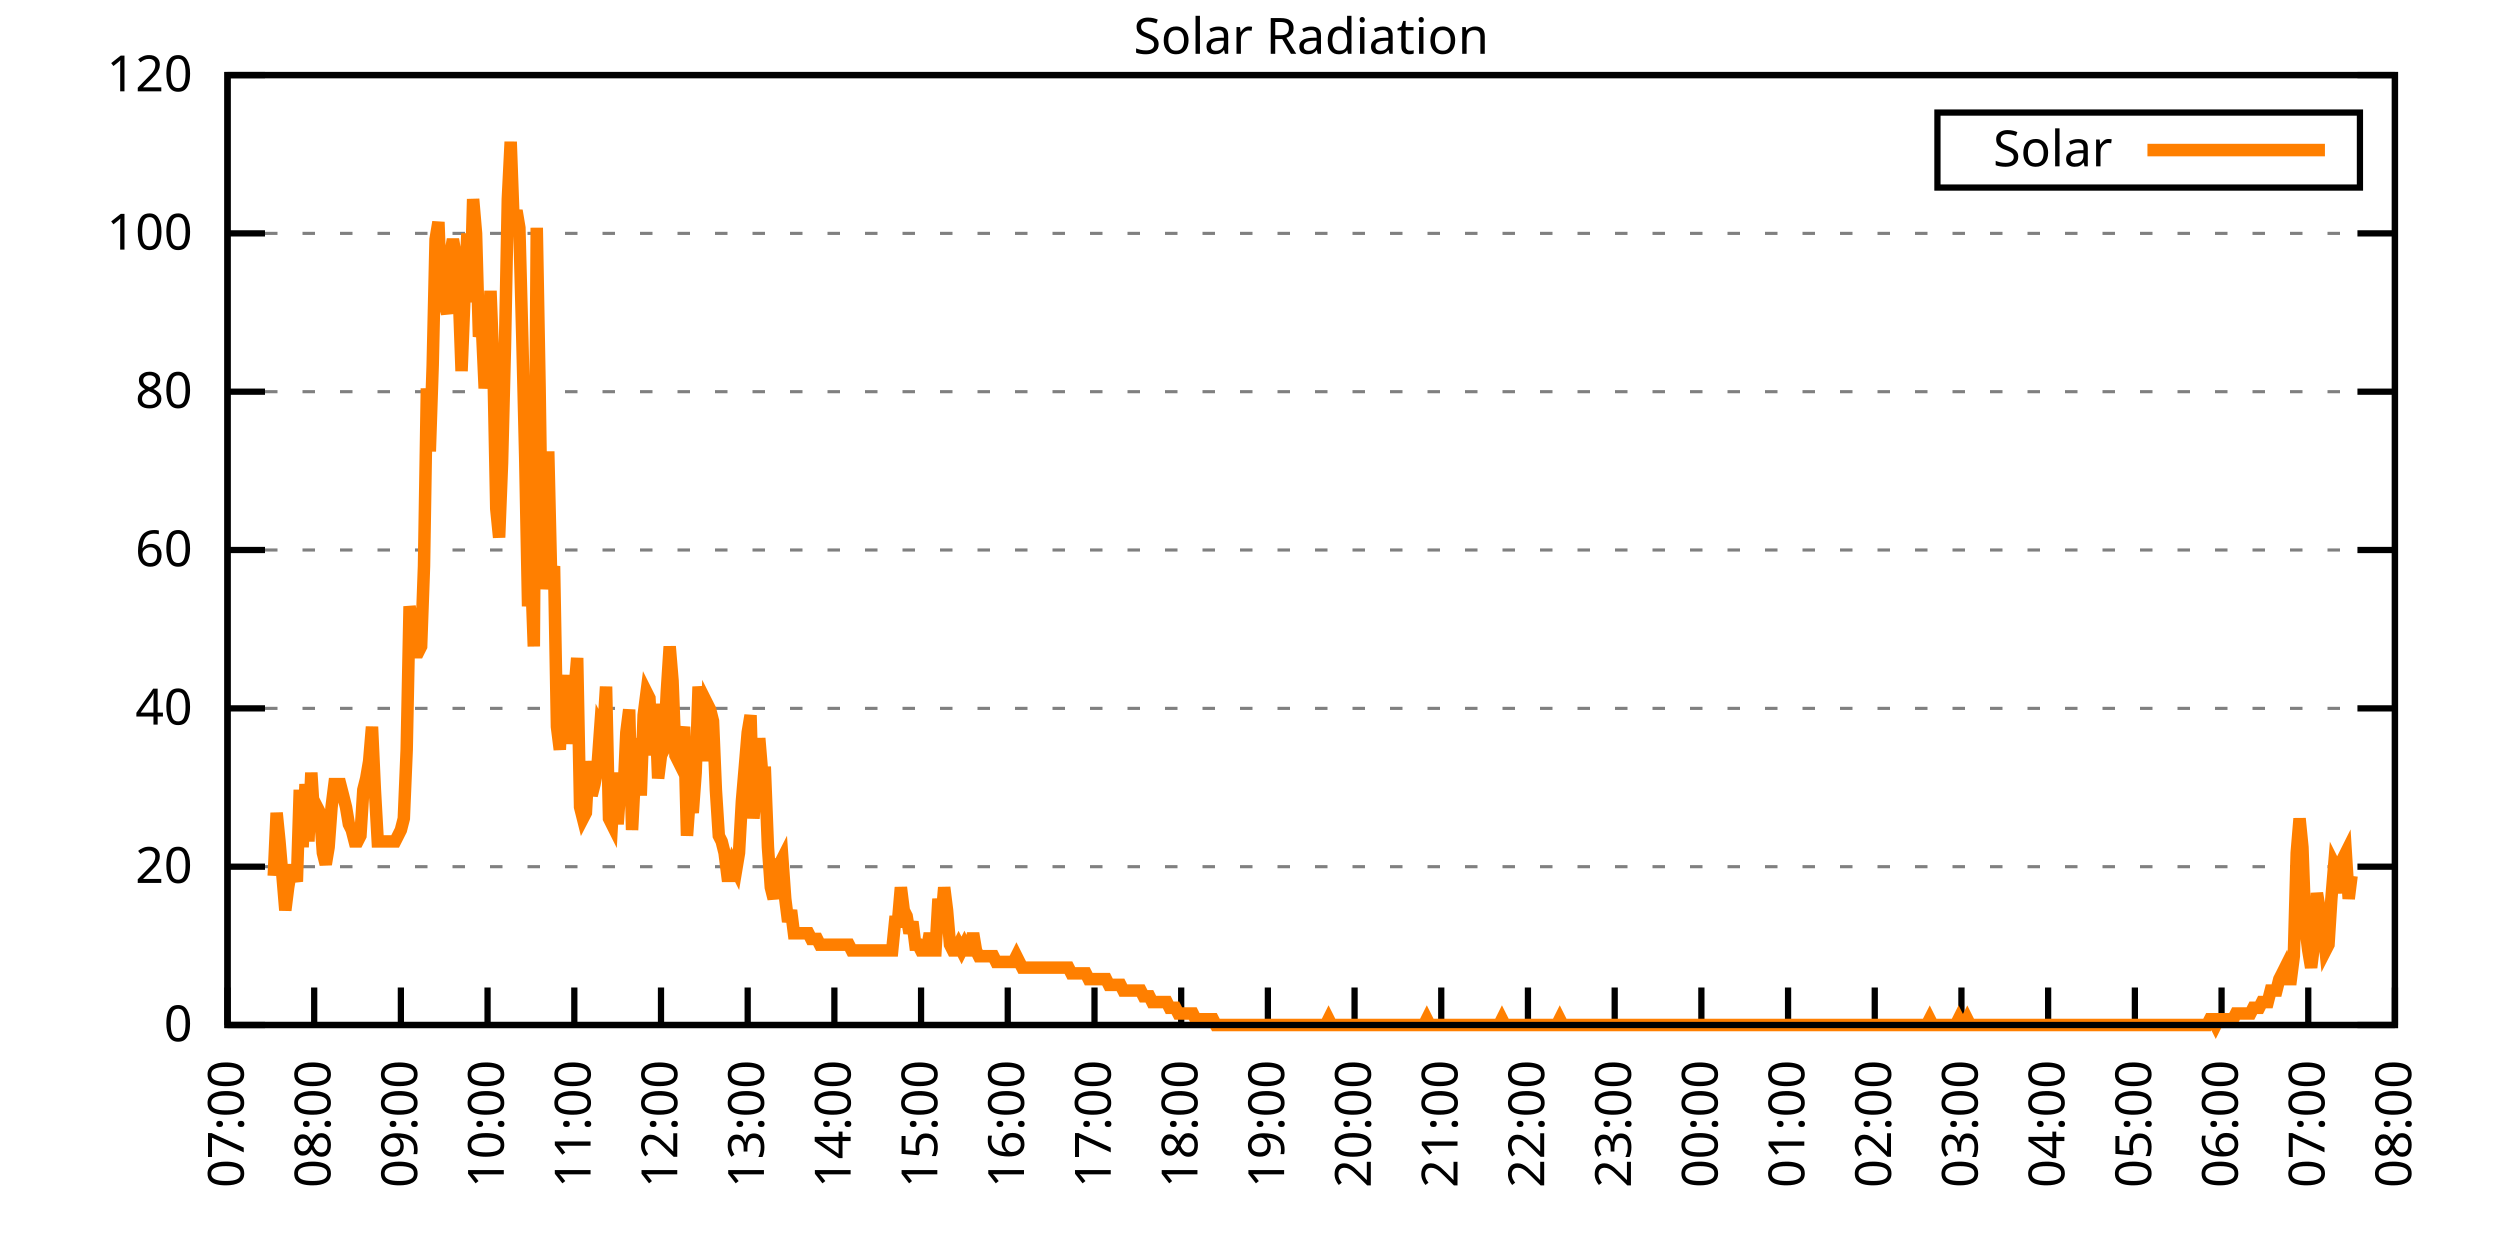
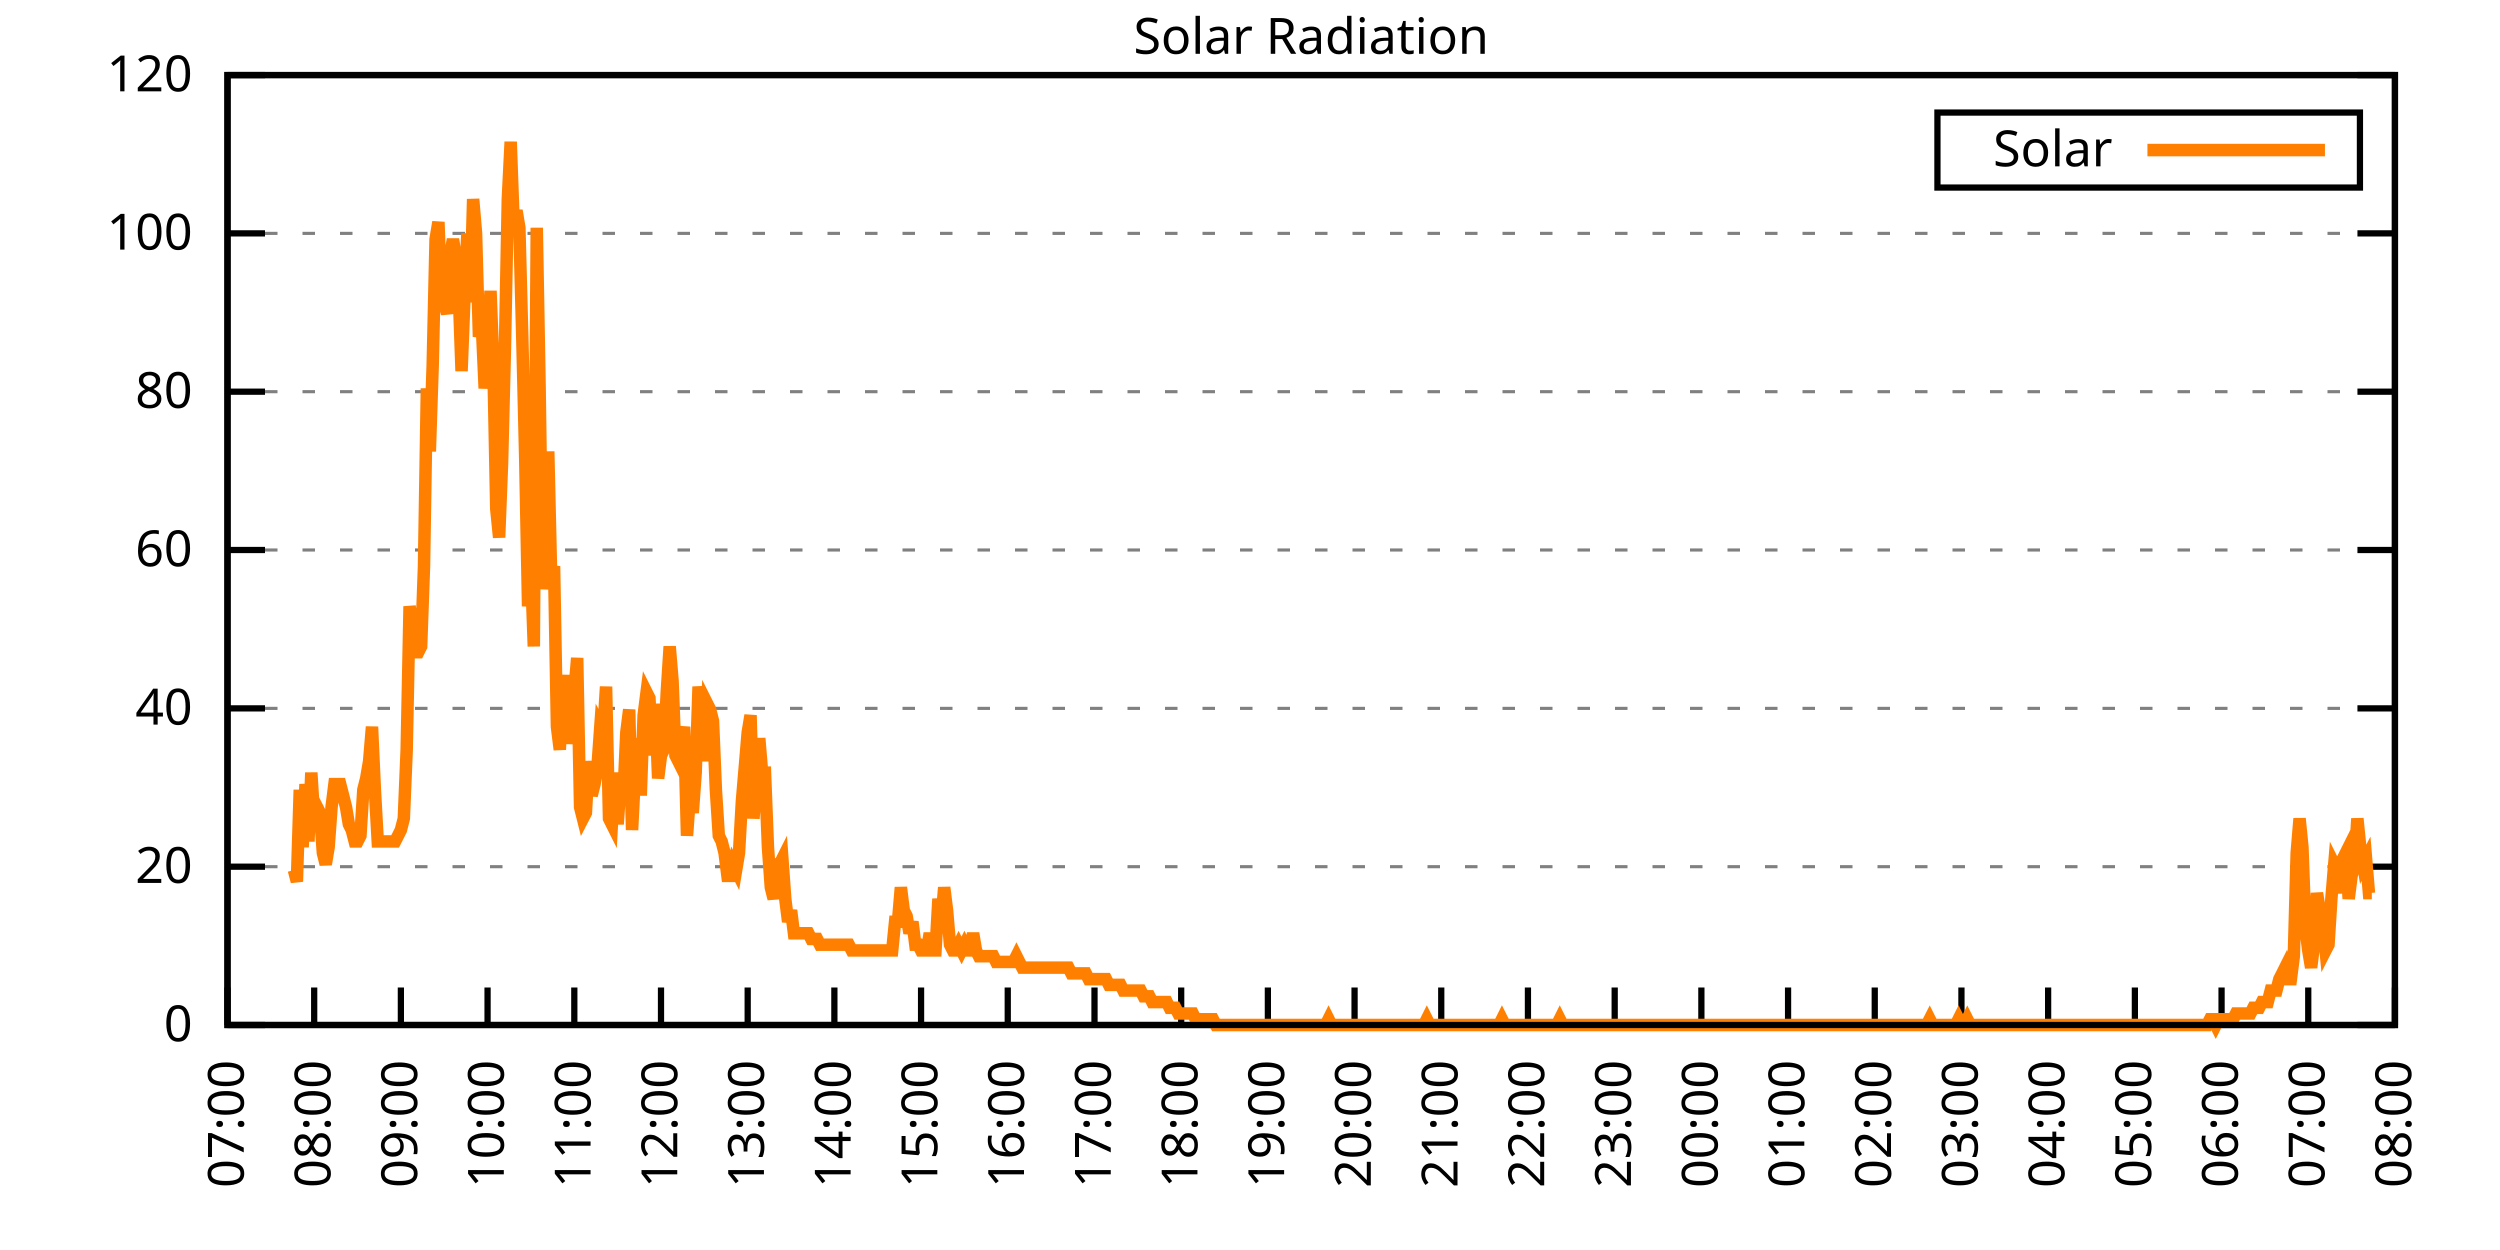
<svg xmlns="http://www.w3.org/2000/svg" xmlns:xlink="http://www.w3.org/1999/xlink" width="400" height="200" viewBox="0 0 400 200">
  <g id="gnuplot_canvas">
    <rect x="0" y="0" width="400" height="200" fill="none" />
    <defs>
      <circle id="gpDot" r="0.5" stroke-width="0.5" stroke="currentColor" />
      <path id="gpPt0" stroke-width="0.333" stroke="currentColor" d="M-1,0 h2 M0,-1 v2" />
      <path id="gpPt1" stroke-width="0.333" stroke="currentColor" d="M-1,-1 L1,1 M1,-1 L-1,1" />
      <path id="gpPt2" stroke-width="0.333" stroke="currentColor" d="M-1,0 L1,0 M0,-1 L0,1 M-1,-1 L1,1 M-1,1 L1,-1" />
      <rect id="gpPt3" stroke-width="0.333" stroke="currentColor" x="-1" y="-1" width="2" height="2" />
      <rect id="gpPt4" stroke-width="0.333" stroke="currentColor" fill="currentColor" x="-1" y="-1" width="2" height="2" />
      <circle id="gpPt5" stroke-width="0.333" stroke="currentColor" cx="0" cy="0" r="1" />
      <use xlink:href="#gpPt5" id="gpPt6" fill="currentColor" stroke="none" />
      <path id="gpPt7" stroke-width="0.333" stroke="currentColor" d="M0,-1.33 L-1.33,0.67 L1.33,0.67 z" />
      <use xlink:href="#gpPt7" id="gpPt8" fill="currentColor" stroke="none" />
      <use xlink:href="#gpPt7" id="gpPt9" stroke="currentColor" transform="rotate(180)" />
      <use xlink:href="#gpPt9" id="gpPt10" fill="currentColor" stroke="none" />
      <use xlink:href="#gpPt3" id="gpPt11" stroke="currentColor" transform="rotate(45)" />
      <use xlink:href="#gpPt11" id="gpPt12" fill="currentColor" stroke="none" />
      <path id="gpPt13" stroke-width="0.333" stroke="currentColor" d="M0,1.330 L1.265,0.411 L0.782,-1.067 L-0.782,-1.076 L-1.265,0.411 z" />
      <use xlink:href="#gpPt13" id="gpPt14" fill="currentColor" stroke="none" />
      <filter id="textbox" filterUnits="objectBoundingBox" x="0" y="0" height="1" width="1">
        <feFlood flood-color="white" flood-opacity="1" result="bgnd" />
        <feComposite in="SourceGraphic" in2="bgnd" operator="atop" />
      </filter>
      <filter id="greybox" filterUnits="objectBoundingBox" x="0" y="0" height="1" width="1">
        <feFlood flood-color="lightgrey" flood-opacity="1" result="grey" />
        <feComposite in="SourceGraphic" in2="grey" operator="atop" />
      </filter>
    </defs>
    <g fill="none" color="white" stroke="currentColor" stroke-width="1.00" stroke-linecap="butt" stroke-linejoin="miter">
</g>
    <g fill="none" color="black" stroke="currentColor" stroke-width="1.00" stroke-linecap="butt" stroke-linejoin="miter">
      <g stroke="none" shape-rendering="crispEdges">
        <polygon fill="rgb(255, 255, 255)" points="36.40,164.00 383.18,164.00 383.18,12.02 36.40,12.02 " />
      </g>
    </g>
    <g fill="none" color="black" stroke="currentColor" stroke-width="1.00" stroke-linecap="butt" stroke-linejoin="miter">
</g>
    <g fill="none" color="black" stroke="black" stroke-width="0.50" stroke-linecap="butt" stroke-linejoin="miter">
</g>
    <g fill="none" color="gray" stroke="currentColor" stroke-width="0.50" stroke-linecap="butt" stroke-linejoin="miter">
      <path stroke="gray" stroke-dasharray="2,4" class="gridline" d="M36.40,164.00 L383.19,164.00  " />
    </g>
    <g fill="none" color="gray" stroke="gray" stroke-width="1.00" stroke-linecap="butt" stroke-linejoin="miter">
</g>
    <g fill="none" color="black" stroke="currentColor" stroke-width="1.00" stroke-linecap="butt" stroke-linejoin="miter">
      <path stroke="black" d="M36.40,164.00 L42.40,164.00 M383.19,164.00 L377.19,164.00  " />
      <g transform="translate(30.80,166.60)" stroke="none" fill="black" font-family="Sans" font-size="8.00" text-anchor="end">
        <text>
          <tspan font-family="Sans"> 0</tspan>
        </text>
      </g>
    </g>
    <g fill="none" color="black" stroke="currentColor" stroke-width="1.00" stroke-linecap="butt" stroke-linejoin="miter">
</g>
    <g fill="none" color="black" stroke="black" stroke-width="0.50" stroke-linecap="butt" stroke-linejoin="miter">
</g>
    <g fill="none" color="gray" stroke="currentColor" stroke-width="0.50" stroke-linecap="butt" stroke-linejoin="miter">
      <path stroke="gray" stroke-dasharray="2,4" class="gridline" d="M36.40,138.67 L383.19,138.67  " />
    </g>
    <g fill="none" color="gray" stroke="gray" stroke-width="1.00" stroke-linecap="butt" stroke-linejoin="miter">
</g>
    <g fill="none" color="black" stroke="currentColor" stroke-width="1.00" stroke-linecap="butt" stroke-linejoin="miter">
      <path stroke="black" d="M36.40,138.67 L42.40,138.67 M383.19,138.67 L377.19,138.67  " />
      <g transform="translate(30.80,141.27)" stroke="none" fill="black" font-family="Sans" font-size="8.00" text-anchor="end">
        <text>
          <tspan font-family="Sans"> 20</tspan>
        </text>
      </g>
    </g>
    <g fill="none" color="black" stroke="currentColor" stroke-width="1.00" stroke-linecap="butt" stroke-linejoin="miter">
</g>
    <g fill="none" color="black" stroke="black" stroke-width="0.50" stroke-linecap="butt" stroke-linejoin="miter">
</g>
    <g fill="none" color="gray" stroke="currentColor" stroke-width="0.50" stroke-linecap="butt" stroke-linejoin="miter">
      <path stroke="gray" stroke-dasharray="2,4" class="gridline" d="M36.40,113.34 L383.19,113.34  " />
    </g>
    <g fill="none" color="gray" stroke="gray" stroke-width="1.00" stroke-linecap="butt" stroke-linejoin="miter">
</g>
    <g fill="none" color="black" stroke="currentColor" stroke-width="1.00" stroke-linecap="butt" stroke-linejoin="miter">
      <path stroke="black" d="M36.40,113.34 L42.40,113.34 M383.19,113.34 L377.19,113.34  " />
      <g transform="translate(30.80,115.94)" stroke="none" fill="black" font-family="Sans" font-size="8.00" text-anchor="end">
        <text>
          <tspan font-family="Sans"> 40</tspan>
        </text>
      </g>
    </g>
    <g fill="none" color="black" stroke="currentColor" stroke-width="1.00" stroke-linecap="butt" stroke-linejoin="miter">
</g>
    <g fill="none" color="black" stroke="black" stroke-width="0.50" stroke-linecap="butt" stroke-linejoin="miter">
</g>
    <g fill="none" color="gray" stroke="currentColor" stroke-width="0.50" stroke-linecap="butt" stroke-linejoin="miter">
      <path stroke="gray" stroke-dasharray="2,4" class="gridline" d="M36.40,88.00 L383.19,88.00  " />
    </g>
    <g fill="none" color="gray" stroke="gray" stroke-width="1.00" stroke-linecap="butt" stroke-linejoin="miter">
</g>
    <g fill="none" color="black" stroke="currentColor" stroke-width="1.00" stroke-linecap="butt" stroke-linejoin="miter">
      <path stroke="black" d="M36.40,88.00 L42.40,88.00 M383.19,88.00 L377.19,88.00  " />
      <g transform="translate(30.80,90.60)" stroke="none" fill="black" font-family="Sans" font-size="8.00" text-anchor="end">
        <text>
          <tspan font-family="Sans"> 60</tspan>
        </text>
      </g>
    </g>
    <g fill="none" color="black" stroke="currentColor" stroke-width="1.00" stroke-linecap="butt" stroke-linejoin="miter">
</g>
    <g fill="none" color="black" stroke="black" stroke-width="0.50" stroke-linecap="butt" stroke-linejoin="miter">
</g>
    <g fill="none" color="gray" stroke="currentColor" stroke-width="0.50" stroke-linecap="butt" stroke-linejoin="miter">
      <path stroke="gray" stroke-dasharray="2,4" class="gridline" d="M36.40,62.67 L383.19,62.67  " />
    </g>
    <g fill="none" color="gray" stroke="gray" stroke-width="1.00" stroke-linecap="butt" stroke-linejoin="miter">
</g>
    <g fill="none" color="black" stroke="currentColor" stroke-width="1.00" stroke-linecap="butt" stroke-linejoin="miter">
      <path stroke="black" d="M36.40,62.67 L42.40,62.67 M383.19,62.67 L377.19,62.67  " />
      <g transform="translate(30.80,65.27)" stroke="none" fill="black" font-family="Sans" font-size="8.00" text-anchor="end">
        <text>
          <tspan font-family="Sans"> 80</tspan>
        </text>
      </g>
    </g>
    <g fill="none" color="black" stroke="currentColor" stroke-width="1.00" stroke-linecap="butt" stroke-linejoin="miter">
</g>
    <g fill="none" color="black" stroke="black" stroke-width="0.50" stroke-linecap="butt" stroke-linejoin="miter">
</g>
    <g fill="none" color="gray" stroke="currentColor" stroke-width="0.50" stroke-linecap="butt" stroke-linejoin="miter">
      <path stroke="gray" stroke-dasharray="2,4" class="gridline" d="M36.40,37.34 L383.19,37.34  " />
    </g>
    <g fill="none" color="gray" stroke="gray" stroke-width="1.00" stroke-linecap="butt" stroke-linejoin="miter">
</g>
    <g fill="none" color="black" stroke="currentColor" stroke-width="1.00" stroke-linecap="butt" stroke-linejoin="miter">
      <path stroke="black" d="M36.40,37.34 L42.40,37.34 M383.19,37.34 L377.19,37.34  " />
      <g transform="translate(30.80,39.94)" stroke="none" fill="black" font-family="Sans" font-size="8.00" text-anchor="end">
        <text>
          <tspan font-family="Sans"> 100</tspan>
        </text>
      </g>
    </g>
    <g fill="none" color="black" stroke="currentColor" stroke-width="1.00" stroke-linecap="butt" stroke-linejoin="miter">
</g>
    <g fill="none" color="black" stroke="black" stroke-width="0.50" stroke-linecap="butt" stroke-linejoin="miter">
</g>
    <g fill="none" color="gray" stroke="currentColor" stroke-width="0.50" stroke-linecap="butt" stroke-linejoin="miter">
      <path stroke="gray" stroke-dasharray="2,4" class="gridline" d="M36.40,12.01 L383.19,12.01  " />
    </g>
    <g fill="none" color="gray" stroke="gray" stroke-width="1.00" stroke-linecap="butt" stroke-linejoin="miter">
</g>
    <g fill="none" color="black" stroke="currentColor" stroke-width="1.00" stroke-linecap="butt" stroke-linejoin="miter">
      <path stroke="black" d="M36.40,12.01 L42.40,12.01 M383.19,12.01 L377.19,12.01  " />
      <g transform="translate(30.80,14.61)" stroke="none" fill="black" font-family="Sans" font-size="8.00" text-anchor="end">
        <text>
          <tspan font-family="Sans"> 120</tspan>
        </text>
      </g>
    </g>
    <g fill="none" color="black" stroke="currentColor" stroke-width="1.00" stroke-linecap="butt" stroke-linejoin="miter">
      <path stroke="black" d="M36.40,164.00 L36.40,158.00  " />
      <g transform="translate(39.00,169.60) rotate(270.00)" stroke="none" fill="black" font-family="Sans" font-size="8.00" text-anchor="end">
        <text>
          <tspan font-family="Sans">07:00</tspan>
        </text>
      </g>
    </g>
    <g fill="none" color="black" stroke="currentColor" stroke-width="1.00" stroke-linecap="butt" stroke-linejoin="miter">
      <path stroke="black" d="M50.27,164.00 L50.27,158.00  " />
      <g transform="translate(52.87,169.60) rotate(270.00)" stroke="none" fill="black" font-family="Sans" font-size="8.00" text-anchor="end">
        <text>
          <tspan font-family="Sans">08:00</tspan>
        </text>
      </g>
    </g>
    <g fill="none" color="black" stroke="currentColor" stroke-width="1.00" stroke-linecap="butt" stroke-linejoin="miter">
      <path stroke="black" d="M64.14,164.00 L64.14,158.00  " />
      <g transform="translate(66.74,169.60) rotate(270.00)" stroke="none" fill="black" font-family="Sans" font-size="8.00" text-anchor="end">
        <text>
          <tspan font-family="Sans">09:00</tspan>
        </text>
      </g>
    </g>
    <g fill="none" color="black" stroke="currentColor" stroke-width="1.00" stroke-linecap="butt" stroke-linejoin="miter">
      <path stroke="black" d="M78.01,164.00 L78.01,158.00  " />
      <g transform="translate(80.61,169.60) rotate(270.00)" stroke="none" fill="black" font-family="Sans" font-size="8.00" text-anchor="end">
        <text>
          <tspan font-family="Sans">10:00</tspan>
        </text>
      </g>
    </g>
    <g fill="none" color="black" stroke="currentColor" stroke-width="1.00" stroke-linecap="butt" stroke-linejoin="miter">
      <path stroke="black" d="M91.89,164.00 L91.89,158.00  " />
      <g transform="translate(94.49,169.60) rotate(270.00)" stroke="none" fill="black" font-family="Sans" font-size="8.00" text-anchor="end">
        <text>
          <tspan font-family="Sans">11:00</tspan>
        </text>
      </g>
    </g>
    <g fill="none" color="black" stroke="currentColor" stroke-width="1.00" stroke-linecap="butt" stroke-linejoin="miter">
      <path stroke="black" d="M105.76,164.00 L105.76,158.00  " />
      <g transform="translate(108.36,169.60) rotate(270.00)" stroke="none" fill="black" font-family="Sans" font-size="8.00" text-anchor="end">
        <text>
          <tspan font-family="Sans">12:00</tspan>
        </text>
      </g>
    </g>
    <g fill="none" color="black" stroke="currentColor" stroke-width="1.00" stroke-linecap="butt" stroke-linejoin="miter">
      <path stroke="black" d="M119.63,164.00 L119.63,158.00  " />
      <g transform="translate(122.23,169.60) rotate(270.00)" stroke="none" fill="black" font-family="Sans" font-size="8.00" text-anchor="end">
        <text>
          <tspan font-family="Sans">13:00</tspan>
        </text>
      </g>
    </g>
    <g fill="none" color="black" stroke="currentColor" stroke-width="1.00" stroke-linecap="butt" stroke-linejoin="miter">
      <path stroke="black" d="M133.50,164.00 L133.50,158.00  " />
      <g transform="translate(136.10,169.60) rotate(270.00)" stroke="none" fill="black" font-family="Sans" font-size="8.00" text-anchor="end">
        <text>
          <tspan font-family="Sans">14:00</tspan>
        </text>
      </g>
    </g>
    <g fill="none" color="black" stroke="currentColor" stroke-width="1.00" stroke-linecap="butt" stroke-linejoin="miter">
      <path stroke="black" d="M147.37,164.00 L147.37,158.00  " />
      <g transform="translate(149.97,169.60) rotate(270.00)" stroke="none" fill="black" font-family="Sans" font-size="8.00" text-anchor="end">
        <text>
          <tspan font-family="Sans">15:00</tspan>
        </text>
      </g>
    </g>
    <g fill="none" color="black" stroke="currentColor" stroke-width="1.00" stroke-linecap="butt" stroke-linejoin="miter">
      <path stroke="black" d="M161.24,164.00 L161.24,158.00  " />
      <g transform="translate(163.84,169.60) rotate(270.00)" stroke="none" fill="black" font-family="Sans" font-size="8.00" text-anchor="end">
        <text>
          <tspan font-family="Sans">16:00</tspan>
        </text>
      </g>
    </g>
    <g fill="none" color="black" stroke="currentColor" stroke-width="1.00" stroke-linecap="butt" stroke-linejoin="miter">
      <path stroke="black" d="M175.12,164.00 L175.12,158.00  " />
      <g transform="translate(177.72,169.60) rotate(270.00)" stroke="none" fill="black" font-family="Sans" font-size="8.00" text-anchor="end">
        <text>
          <tspan font-family="Sans">17:00</tspan>
        </text>
      </g>
    </g>
    <g fill="none" color="black" stroke="currentColor" stroke-width="1.00" stroke-linecap="butt" stroke-linejoin="miter">
      <path stroke="black" d="M188.99,164.00 L188.99,158.00  " />
      <g transform="translate(191.59,169.60) rotate(270.00)" stroke="none" fill="black" font-family="Sans" font-size="8.00" text-anchor="end">
        <text>
          <tspan font-family="Sans">18:00</tspan>
        </text>
      </g>
    </g>
    <g fill="none" color="black" stroke="currentColor" stroke-width="1.00" stroke-linecap="butt" stroke-linejoin="miter">
      <path stroke="black" d="M202.86,164.00 L202.86,158.00  " />
      <g transform="translate(205.46,169.60) rotate(270.00)" stroke="none" fill="black" font-family="Sans" font-size="8.00" text-anchor="end">
        <text>
          <tspan font-family="Sans">19:00</tspan>
        </text>
      </g>
    </g>
    <g fill="none" color="black" stroke="currentColor" stroke-width="1.00" stroke-linecap="butt" stroke-linejoin="miter">
      <path stroke="black" d="M216.73,164.00 L216.73,158.00  " />
      <g transform="translate(219.33,169.60) rotate(270.00)" stroke="none" fill="black" font-family="Sans" font-size="8.00" text-anchor="end">
        <text>
          <tspan font-family="Sans">20:00</tspan>
        </text>
      </g>
    </g>
    <g fill="none" color="black" stroke="currentColor" stroke-width="1.00" stroke-linecap="butt" stroke-linejoin="miter">
      <path stroke="black" d="M230.60,164.00 L230.60,158.00  " />
      <g transform="translate(233.20,169.60) rotate(270.00)" stroke="none" fill="black" font-family="Sans" font-size="8.00" text-anchor="end">
        <text>
          <tspan font-family="Sans">21:00</tspan>
        </text>
      </g>
    </g>
    <g fill="none" color="black" stroke="currentColor" stroke-width="1.00" stroke-linecap="butt" stroke-linejoin="miter">
      <path stroke="black" d="M244.47,164.00 L244.47,158.00  " />
      <g transform="translate(247.07,169.60) rotate(270.00)" stroke="none" fill="black" font-family="Sans" font-size="8.00" text-anchor="end">
        <text>
          <tspan font-family="Sans">22:00</tspan>
        </text>
      </g>
    </g>
    <g fill="none" color="black" stroke="currentColor" stroke-width="1.00" stroke-linecap="butt" stroke-linejoin="miter">
      <path stroke="black" d="M258.35,164.00 L258.35,158.00  " />
      <g transform="translate(260.95,169.60) rotate(270.00)" stroke="none" fill="black" font-family="Sans" font-size="8.00" text-anchor="end">
        <text>
          <tspan font-family="Sans">23:00</tspan>
        </text>
      </g>
    </g>
    <g fill="none" color="black" stroke="currentColor" stroke-width="1.00" stroke-linecap="butt" stroke-linejoin="miter">
      <path stroke="black" d="M272.22,164.00 L272.22,158.00  " />
      <g transform="translate(274.82,169.60) rotate(270.00)" stroke="none" fill="black" font-family="Sans" font-size="8.00" text-anchor="end">
        <text>
          <tspan font-family="Sans">00:00</tspan>
        </text>
      </g>
    </g>
    <g fill="none" color="black" stroke="currentColor" stroke-width="1.00" stroke-linecap="butt" stroke-linejoin="miter">
      <path stroke="black" d="M286.09,164.00 L286.09,158.00  " />
      <g transform="translate(288.69,169.60) rotate(270.00)" stroke="none" fill="black" font-family="Sans" font-size="8.00" text-anchor="end">
        <text>
          <tspan font-family="Sans">01:00</tspan>
        </text>
      </g>
    </g>
    <g fill="none" color="black" stroke="currentColor" stroke-width="1.00" stroke-linecap="butt" stroke-linejoin="miter">
      <path stroke="black" d="M299.96,164.00 L299.96,158.00  " />
      <g transform="translate(302.56,169.60) rotate(270.00)" stroke="none" fill="black" font-family="Sans" font-size="8.00" text-anchor="end">
        <text>
          <tspan font-family="Sans">02:00</tspan>
        </text>
      </g>
    </g>
    <g fill="none" color="black" stroke="currentColor" stroke-width="1.00" stroke-linecap="butt" stroke-linejoin="miter">
      <path stroke="black" d="M313.83,164.00 L313.83,158.00  " />
      <g transform="translate(316.43,169.60) rotate(270.00)" stroke="none" fill="black" font-family="Sans" font-size="8.00" text-anchor="end">
        <text>
          <tspan font-family="Sans">03:00</tspan>
        </text>
      </g>
    </g>
    <g fill="none" color="black" stroke="currentColor" stroke-width="1.00" stroke-linecap="butt" stroke-linejoin="miter">
      <path stroke="black" d="M327.70,164.00 L327.70,158.00  " />
      <g transform="translate(330.30,169.60) rotate(270.00)" stroke="none" fill="black" font-family="Sans" font-size="8.00" text-anchor="end">
        <text>
          <tspan font-family="Sans">04:00</tspan>
        </text>
      </g>
    </g>
    <g fill="none" color="black" stroke="currentColor" stroke-width="1.00" stroke-linecap="butt" stroke-linejoin="miter">
      <path stroke="black" d="M341.58,164.00 L341.58,158.00  " />
      <g transform="translate(344.18,169.60) rotate(270.00)" stroke="none" fill="black" font-family="Sans" font-size="8.00" text-anchor="end">
        <text>
          <tspan font-family="Sans">05:00</tspan>
        </text>
      </g>
    </g>
    <g fill="none" color="black" stroke="currentColor" stroke-width="1.00" stroke-linecap="butt" stroke-linejoin="miter">
      <path stroke="black" d="M355.45,164.00 L355.45,158.00  " />
      <g transform="translate(358.05,169.60) rotate(270.00)" stroke="none" fill="black" font-family="Sans" font-size="8.00" text-anchor="end">
        <text>
          <tspan font-family="Sans">06:00</tspan>
        </text>
      </g>
    </g>
    <g fill="none" color="black" stroke="currentColor" stroke-width="1.00" stroke-linecap="butt" stroke-linejoin="miter">
      <path stroke="black" d="M369.32,164.00 L369.32,158.00  " />
      <g transform="translate(371.92,169.60) rotate(270.00)" stroke="none" fill="black" font-family="Sans" font-size="8.00" text-anchor="end">
        <text>
          <tspan font-family="Sans">07:00</tspan>
        </text>
      </g>
    </g>
    <g fill="none" color="black" stroke="currentColor" stroke-width="1.00" stroke-linecap="butt" stroke-linejoin="miter">
      <path stroke="black" d="M383.19,164.00 L383.19,158.00  " />
      <g transform="translate(385.79,169.60) rotate(270.00)" stroke="none" fill="black" font-family="Sans" font-size="8.00" text-anchor="end">
        <text>
          <tspan font-family="Sans">08:00</tspan>
        </text>
      </g>
    </g>
    <g fill="none" color="black" stroke="currentColor" stroke-width="1.00" stroke-linecap="butt" stroke-linejoin="miter">
</g>
    <g fill="none" color="black" stroke="currentColor" stroke-width="1.00" stroke-linecap="butt" stroke-linejoin="miter">
      <path stroke="black" d="M36.40,12.01 L36.40,164.00 L383.19,164.00 L383.19,12.01 L36.40,12.01 Z  " />
    </g>
    <g fill="none" color="black" stroke="currentColor" stroke-width="1.00" stroke-linecap="butt" stroke-linejoin="miter">
</g>
    <g fill="none" color="black" stroke="currentColor" stroke-width="1.00" stroke-linecap="butt" stroke-linejoin="miter">
      <path stroke="black" d="M309.99,30.01 L309.99,18.01 L377.59,18.01 L377.59,30.01 L309.99,30.01 Z  " />
    </g>
    <g id="Solar_Radiation_plot_1">
      <g fill="none" color="white" stroke="black" stroke-width="2.00" stroke-linecap="butt" stroke-linejoin="miter">
</g>
      <g fill="none" color="black" stroke="currentColor" stroke-width="2.00" stroke-linecap="butt" stroke-linejoin="miter">
        <g transform="translate(337.99,26.61)" stroke="none" fill="black" font-family="Sans" font-size="8.00" text-anchor="end">
          <text>
            <tspan font-family="Sans">Solar</tspan>
          </text>
        </g>
      </g>
      <g fill="none" color="black" stroke="currentColor" stroke-width="2.00" stroke-linecap="butt" stroke-linejoin="miter">
-         <path stroke="rgb(255, 127,   0)" d="M343.59,24.01 L371.99,24.01 M43.80,140.14 L44.26,130.05 L44.72,134.63 L45.19,140.14 L45.65,145.65 L46.11,141.98   L46.57,139.22 L47.03,139.22 L47.50,141.06 L47.96,126.37 L48.42,135.55 L48.88,125.46 L49.35,134.63 L49.81,123.62   L50.27,130.96 L50.73,129.13 L51.20,130.05 L51.66,136.47 L52.12,138.30 L52.58,135.55 L53.05,129.13 L53.51,125.46   L53.97,125.46 L54.43,125.46 L54.90,127.29 L55.36,129.13 L55.82,131.88 L56.28,132.80 L56.75,134.63 L57.21,134.63   L57.67,133.72 L58.13,126.37 L58.59,124.54 L59.06,121.79 L59.52,116.28 L59.98,126.37 L60.44,134.63 L60.91,134.63   L61.37,134.63 L61.83,134.63 L62.29,134.63 L62.76,134.63 L63.22,134.63 L63.68,133.72 L64.14,132.80 L64.61,130.96   L65.07,119.95 L65.53,97.01 L65.99,99.76 L66.46,104.35 L66.92,104.35 L67.38,103.43 L67.84,90.59 L68.30,62.14   L68.77,72.23 L69.23,58.47 L69.69,38.28 L70.15,35.52 L70.62,48.37 L71.08,48.37 L71.54,50.21 L72.00,41.03   L72.47,38.28 L72.93,41.03 L73.39,46.54 L73.85,59.38 L74.32,47.45 L74.78,37.36 L75.24,48.37 L75.70,31.85   L76.17,37.36 L76.63,53.88 L77.09,52.04 L77.55,62.14 L78.01,57.55 L78.48,46.54 L78.94,58.47 L79.40,81.41   L79.86,86.00 L80.33,74.07 L80.79,55.71 L81.25,31.85 L81.71,22.68 L82.18,35.52 L82.64,33.69 L83.10,36.44   L83.56,53.88 L84.03,73.15 L84.49,97.01 L84.95,90.59 L85.41,103.43 L85.88,36.44 L86.34,62.14 L86.80,94.26   L87.26,88.75 L87.72,72.23 L88.19,92.42 L88.65,90.59 L89.11,116.28 L89.57,119.95 L90.04,108.94 L90.50,113.53   L90.96,108.02 L91.42,119.03 L91.89,110.77 L92.35,105.27 L92.81,129.13 L93.27,130.96 L93.74,130.05 L94.20,121.79   L94.66,127.29 L95.12,125.46 L95.59,122.70 L96.05,116.28 L96.51,117.20 L96.97,109.86 L97.44,130.96 L97.90,131.88   L98.36,123.62 L98.82,131.88 L99.28,125.46 L99.75,127.29 L100.21,117.20 L100.67,113.53 L101.13,132.80 L101.60,123.62   L102.06,118.12 L102.52,127.29 L102.98,114.44 L103.45,110.77 L103.91,111.69 L104.37,120.87 L104.83,112.61 L105.30,124.54   L105.76,120.87 L106.22,119.95 L106.68,110.77 L107.15,103.43 L107.61,108.94 L108.07,120.87 L108.53,121.79 L108.99,119.03   L109.46,116.28 L109.92,133.72 L110.38,127.29 L110.84,130.05 L111.31,123.62 L111.77,109.86 L112.23,113.53 L112.69,121.79   L113.16,112.61 L113.62,113.53 L114.08,115.36 L114.54,126.37 L115.01,133.72 L115.47,134.63 L115.93,136.47 L116.39,140.14   L116.86,140.14 L117.32,138.30 L117.78,139.22 L118.24,136.47 L118.70,128.21 L119.17,122.70 L119.63,117.20 L120.09,114.44   L120.55,130.96 L121.02,125.46 L121.48,118.12 L121.94,123.62 L122.40,123.62 L122.87,135.55 L123.33,141.98 L123.79,143.81   L124.25,138.30 L124.72,138.30 L125.18,137.39 L125.64,143.81 L126.10,147.48 L126.57,145.65 L127.03,149.32 L127.49,149.32   L127.95,149.32 L128.41,149.32 L128.88,149.32 L129.34,149.32 L129.80,150.23 L130.26,150.23 L130.73,150.23 L131.19,151.15   L131.65,151.15 L132.11,151.15 L132.58,151.15 L133.04,151.15 L133.50,151.15 L133.96,151.15 L134.43,151.15 L134.89,151.15   L135.35,151.15 L135.81,151.15 L136.28,152.07 L136.74,152.07 L137.20,152.07 L137.66,152.07 L138.13,152.07 L138.59,152.07   L139.05,152.07 L139.51,152.07 L139.97,152.07 L140.44,152.07 L140.90,152.07 L141.36,152.07 L141.82,152.07 L142.29,152.07   L142.75,152.07 L143.21,147.48 L143.67,147.48 L144.14,141.98 L144.60,145.65 L145.06,146.56 L145.52,149.32 L145.99,147.48   L146.45,151.15 L146.91,151.15 L147.37,152.07 L147.84,152.07 L148.30,152.07 L148.76,149.32 L149.22,152.07 L149.68,152.07   L150.15,143.81 L150.61,147.48 L151.07,141.98 L151.53,145.65 L152.00,151.15 L152.46,152.07 L152.92,152.07 L153.38,151.15   L153.85,152.07 L154.31,151.15 L154.77,152.07 L155.23,152.07 L155.70,149.32 L156.16,152.07 L156.62,152.99 L157.08,152.99   L157.55,152.99 L158.01,152.99 L158.47,152.99 L158.93,152.99 L159.39,153.91 L159.86,153.91 L160.32,153.91 L160.78,153.91   L161.24,153.91 L161.71,153.91 L162.17,153.91 L162.63,152.99 L163.09,153.91 L163.56,154.82 L164.02,154.82 L164.48,154.82   L164.94,154.82 L165.41,154.82 L165.87,154.82 L166.33,154.82 L166.79,154.82 L167.26,154.82 L167.72,154.82 L168.18,154.82   L168.64,154.82 L169.10,154.82 L169.57,154.82 L170.03,154.82 L170.49,154.82 L170.95,154.82 L171.42,155.74 L171.88,155.74   L172.34,155.74 L172.80,155.74 L173.27,155.74 L173.73,155.74 L174.19,156.66 L174.65,156.66 L175.12,156.66 L175.58,156.66   L176.04,156.66 L176.50,156.66 L176.97,156.66 L177.43,157.58 L177.89,157.58 L178.35,157.58 L178.82,157.58 L179.28,157.58   L179.74,158.49 L180.20,158.49 L180.66,158.49 L181.13,158.49 L181.59,158.49 L182.05,158.49 L182.51,158.49 L182.98,159.41   L183.44,159.41 L183.90,159.41 L184.36,160.33 L184.83,160.33 L185.29,160.33 L185.75,160.33 L186.21,160.33 L186.68,160.33   L187.14,161.25 L187.60,161.25 L188.06,161.25 L188.53,162.16 L188.99,162.16 L189.45,162.16 L189.91,162.16 L190.37,162.16   L190.84,162.16 L191.30,163.08 L191.76,163.08 L192.22,163.08 L192.69,163.08 L193.15,163.08 L193.61,163.08 L194.07,163.08   L194.54,164.00 L195.00,164.00 L195.46,164.00 L195.92,164.00 L196.39,164.00 L196.85,164.00 L197.31,164.00 L197.77,164.00   L198.24,164.00 L198.70,164.00 L199.16,164.00 L199.62,164.00 L200.08,164.00 L200.55,164.00 L201.01,164.00 L201.47,164.00   L201.93,164.00 L202.40,164.00 L202.86,164.00 L203.32,164.00 L203.78,164.00 L204.25,164.00 L204.71,164.00 L205.17,164.00   L205.63,164.00 L206.10,164.00 L206.56,164.00 L207.02,164.00 L207.48,164.00 L207.95,164.00 L208.41,164.00 L208.87,164.00   L209.33,164.00 L209.80,164.00 L210.26,164.00 L210.72,164.00 L211.18,164.00 L211.64,164.00 L212.11,164.00 L212.57,163.08   L213.03,164.00 L213.49,164.00 L213.96,164.00 L214.42,164.00 L214.88,164.00 L215.34,164.00 L215.81,164.00 L216.27,164.00   L216.73,164.00 L217.19,164.00 L217.66,164.00 L218.12,164.00 L218.58,164.00 L219.04,164.00 L219.51,164.00 L219.97,164.00   L220.43,164.00 L220.89,164.00 L221.35,164.00 L221.82,164.00 L222.28,164.00 L222.74,164.00 L223.20,164.00 L223.67,164.00   L224.13,164.00 L224.59,164.00 L225.05,164.00 L225.52,164.00 L225.98,164.00 L226.44,164.00 L226.90,164.00 L227.37,164.00   L227.83,164.00 L228.29,163.08 L228.75,164.00 L229.22,164.00 L229.68,164.00 L230.14,164.00 L230.60,164.00 L231.06,164.00   L231.53,164.00 L231.99,164.00 L232.45,164.00 L232.91,164.00 L233.38,164.00 L233.84,164.00 L234.30,164.00 L234.76,164.00   L235.23,164.00 L235.69,164.00 L236.15,164.00 L236.61,164.00 L237.08,164.00 L237.54,164.00 L238.00,164.00 L238.46,164.00   L238.93,164.00 L239.39,164.00 L239.85,164.00 L240.31,163.08 L240.77,164.00 L241.24,164.00 L241.70,164.00 L242.16,164.00   L242.62,164.00 L243.09,164.00 L243.55,164.00 L244.01,164.00 L244.47,164.00 L244.94,164.00 L245.40,164.00 L245.86,164.00   L246.32,164.00 L246.79,164.00 L247.25,164.00 L247.71,164.00 L248.17,164.00 L248.64,164.00 L249.10,164.00 L249.56,163.08   L250.02,164.00 L250.49,164.00 L250.95,164.00 L251.41,164.00 L251.87,164.00 L252.33,164.00 L252.80,164.00 L253.26,164.00   L253.72,164.00 L254.18,164.00 L254.65,164.00 L255.11,164.00 L255.57,164.00 L256.03,164.00 L256.50,164.00 L256.96,164.00   L257.42,164.00 L257.88,164.00 L258.35,164.00 L258.81,164.00 L259.27,164.00 L259.73,164.00 L260.20,164.00 L260.66,164.00   L261.12,164.00 L261.58,164.00 L262.04,164.00 L262.51,164.00 L262.97,164.00 L263.43,164.00 L263.89,164.00 L264.36,164.00   L264.82,164.00 L265.28,164.00 L265.74,164.00 L266.21,164.00 L266.67,164.00 L267.13,164.00 L267.59,164.00 L268.06,164.00   L268.52,164.00 L268.98,164.00 L269.44,164.00 L269.91,164.00 L270.37,164.00 L270.83,164.00 L271.29,164.00 L271.75,164.00   L272.22,164.00 L272.68,164.00 L273.14,164.00 L273.60,164.00 L274.07,164.00 L274.53,164.00 L274.99,164.00 L275.45,164.00   L275.92,164.00 L276.38,164.00 L276.84,164.00 L277.30,164.00 L277.77,164.00 L278.23,164.00 L278.69,164.00 L279.15,164.00   L279.62,164.00 L280.08,164.00 L280.54,164.00 L281.00,164.00 L281.46,164.00 L281.93,164.00 L282.39,164.00 L282.85,164.00   L283.31,164.00 L283.78,164.00 L284.24,164.00 L284.70,164.00 L285.16,164.00 L285.63,164.00 L286.09,164.00 L286.55,164.00   L287.01,164.00 L287.48,164.00 L287.94,164.00 L288.40,164.00 L288.86,164.00 L289.33,164.00 L289.79,164.00 L290.25,164.00   L290.71,164.00 L291.18,164.00 L291.64,164.00 L292.10,164.00 L292.56,164.00 L293.02,164.00 L293.49,164.00 L293.95,164.00   L294.41,164.00 L294.87,164.00 L295.34,164.00 L295.80,164.00 L296.26,164.00 L296.72,164.00 L297.19,164.00 L297.65,164.00   L298.11,164.00 L298.57,164.00 L299.04,164.00 L299.50,164.00 L299.96,164.00 L300.42,164.00 L300.89,164.00 L301.35,164.00   L301.81,164.00 L302.27,164.00 L302.73,164.00 L303.20,164.00 L303.66,164.00 L304.12,164.00 L304.58,164.00 L305.05,164.00   L305.51,164.00 L305.97,164.00 L306.43,164.00 L306.90,164.00 L307.36,164.00 L307.82,164.00 L308.28,164.00 L308.75,163.08   L309.21,164.00 L309.67,164.00 L310.13,164.00 L310.60,164.00 L311.06,164.00 L311.52,164.00 L311.98,164.00 L312.44,164.00   L312.91,164.00 L313.37,163.08 L313.83,164.00 L314.29,164.00 L314.76,163.08 L315.22,164.00 L315.68,164.00 L316.14,164.00   L316.61,164.00 L317.07,164.00 L317.53,164.00 L317.99,164.00 L318.46,164.00 L318.92,164.00 L319.38,164.00 L319.84,164.00   L320.31,164.00 L320.77,164.00 L321.23,164.00 L321.69,164.00 L322.15,164.00 L322.62,164.00 L323.08,164.00 L323.54,164.00   L324.00,164.00 L324.47,164.00 L324.93,164.00 L325.39,164.00 L325.85,164.00 L326.32,164.00 L326.78,164.00 L327.24,164.00   L327.70,164.00 L328.17,164.00 L328.63,164.00 L329.09,164.00 L329.55,164.00 L330.02,164.00 L330.48,164.00 L330.94,164.00   L331.40,164.00 L331.87,164.00 L332.33,164.00 L332.79,164.00 L333.25,164.00 L333.71,164.00 L334.18,164.00 L334.64,164.00   L335.10,164.00 L335.56,164.00 L336.03,164.00 L336.49,164.00 L336.95,164.00 L337.41,164.00 L337.88,164.00 L338.34,164.00   L338.80,164.00 L339.26,164.00 L339.73,164.00 L340.19,164.00 L340.65,164.00 L341.11,164.00 L341.58,164.00 L342.04,164.00   L342.50,164.00 L342.96,164.00 L343.42,164.00 L343.89,164.00 L344.35,164.00 L344.81,164.00 L345.27,164.00 L345.74,164.00   L346.20,164.00 L346.66,164.00 L347.12,164.00 L347.59,164.00 L348.05,164.00 L348.51,164.00 L348.97,164.00 L349.44,164.00   L349.90,164.00 L350.36,164.00 L350.82,164.00 L351.29,164.00 L351.75,164.00 L352.21,164.00 L352.67,164.00 L353.13,164.00   L353.60,163.08 L354.06,163.08 L354.52,164.00 L354.98,163.08 L355.45,163.08 L355.91,163.08 L356.37,163.08 L356.83,163.08   L357.30,163.08 L357.76,162.16 L358.22,162.16 L358.68,162.16 L359.15,162.16 L359.61,162.16 L360.07,162.16 L360.53,161.25   L361.00,161.25 L361.46,161.25 L361.92,160.33 L362.38,160.33 L362.84,160.33 L363.31,158.49 L363.77,158.49 L364.23,158.49   L364.69,156.66 L365.16,155.74 L365.62,154.82 L366.08,156.66 L366.54,156.66 L367.01,152.99 L367.47,136.47 L367.93,130.96   L368.39,135.55 L368.86,148.40 L369.32,152.07 L369.78,154.82 L370.24,151.15 L370.71,142.89 L371.17,145.65 L371.63,147.48   L372.09,152.07 L372.56,151.15 L373.02,143.81 L373.48,138.30 L373.94,139.22 L374.40,142.89 L374.87,137.39 L375.33,136.47   L375.79,143.81 L376.25,140.14  " />
+         <path stroke="rgb(255, 127,   0)" d="M343.59,24.01 L371.99,24.01 M47.03,139.22 L47.50,141.06 L47.96,126.37 L48.42,135.55 L48.88,125.46 L49.35,134.63   L49.81,123.62 L50.27,130.96 L50.73,129.13 L51.20,130.05 L51.66,136.47 L52.12,138.30 L52.58,135.55 L53.05,129.13   L53.51,125.46 L53.97,125.46 L54.43,125.46 L54.90,127.29 L55.36,129.13 L55.82,131.88 L56.28,132.80 L56.75,134.63   L57.21,134.63 L57.67,133.72 L58.13,126.37 L58.59,124.54 L59.06,121.79 L59.52,116.28 L59.98,126.37 L60.44,134.63   L60.91,134.63 L61.37,134.63 L61.83,134.63 L62.29,134.63 L62.76,134.63 L63.22,134.63 L63.68,133.72 L64.14,132.80   L64.61,130.96 L65.07,119.95 L65.53,97.01 L65.99,99.76 L66.46,104.35 L66.92,104.35 L67.38,103.43 L67.84,90.59   L68.30,62.14 L68.77,72.23 L69.23,58.47 L69.69,38.28 L70.15,35.52 L70.62,48.37 L71.08,48.37 L71.54,50.21   L72.00,41.03 L72.47,38.28 L72.93,41.03 L73.39,46.54 L73.85,59.38 L74.32,47.45 L74.78,37.36 L75.24,48.37   L75.70,31.85 L76.17,37.36 L76.63,53.88 L77.09,52.04 L77.55,62.14 L78.01,57.55 L78.48,46.54 L78.94,58.47   L79.40,81.41 L79.86,86.00 L80.33,74.07 L80.79,55.71 L81.25,31.85 L81.71,22.68 L82.18,35.52 L82.64,33.69   L83.10,36.44 L83.56,53.88 L84.03,73.15 L84.49,97.01 L84.95,90.59 L85.41,103.43 L85.88,36.44 L86.34,62.14   L86.80,94.26 L87.26,88.75 L87.72,72.23 L88.19,92.42 L88.65,90.59 L89.11,116.28 L89.57,119.95 L90.04,108.94   L90.50,113.53 L90.96,108.02 L91.42,119.03 L91.89,110.77 L92.35,105.27 L92.81,129.13 L93.27,130.96 L93.74,130.05   L94.20,121.79 L94.66,127.29 L95.12,125.46 L95.59,122.70 L96.05,116.28 L96.51,117.20 L96.97,109.86 L97.44,130.96   L97.90,131.88 L98.36,123.62 L98.82,131.88 L99.28,125.46 L99.75,127.29 L100.21,117.20 L100.67,113.53 L101.13,132.80   L101.60,123.62 L102.06,118.12 L102.52,127.29 L102.98,114.44 L103.45,110.77 L103.91,111.69 L104.37,120.87 L104.83,112.61   L105.30,124.54 L105.76,120.87 L106.22,119.95 L106.68,110.77 L107.15,103.43 L107.61,108.94 L108.07,120.87 L108.53,121.79   L108.99,119.03 L109.46,116.28 L109.92,133.72 L110.38,127.29 L110.84,130.05 L111.31,123.62 L111.77,109.86 L112.23,113.53   L112.69,121.79 L113.16,112.61 L113.62,113.53 L114.08,115.36 L114.54,126.37 L115.01,133.72 L115.47,134.63 L115.93,136.47   L116.39,140.14 L116.86,140.14 L117.32,138.30 L117.78,139.22 L118.24,136.47 L118.70,128.21 L119.17,122.70 L119.63,117.20   L120.09,114.44 L120.55,130.96 L121.02,125.46 L121.48,118.12 L121.94,123.62 L122.40,123.62 L122.87,135.55 L123.33,141.98   L123.79,143.81 L124.25,138.30 L124.72,138.30 L125.18,137.39 L125.64,143.81 L126.10,147.48 L126.57,145.65 L127.03,149.32   L127.49,149.32 L127.95,149.32 L128.41,149.32 L128.88,149.32 L129.34,149.32 L129.80,150.23 L130.26,150.23 L130.73,150.23   L131.19,151.15 L131.65,151.15 L132.11,151.15 L132.58,151.15 L133.04,151.15 L133.50,151.15 L133.96,151.15 L134.43,151.15   L134.89,151.15 L135.35,151.15 L135.81,151.15 L136.28,152.07 L136.74,152.07 L137.20,152.07 L137.66,152.07 L138.13,152.07   L138.59,152.07 L139.05,152.07 L139.51,152.07 L139.97,152.07 L140.44,152.07 L140.90,152.07 L141.36,152.07 L141.82,152.07   L142.29,152.07 L142.75,152.07 L143.21,147.48 L143.67,147.48 L144.14,141.98 L144.60,145.65 L145.06,146.56 L145.52,149.32   L145.99,147.48 L146.45,151.15 L146.91,151.15 L147.37,152.07 L147.84,152.07 L148.30,152.07 L148.76,149.32 L149.22,152.07   L149.68,152.07 L150.15,143.81 L150.61,147.48 L151.07,141.98 L151.53,145.65 L152.00,151.15 L152.46,152.07 L152.92,152.07   L153.38,151.15 L153.85,152.07 L154.31,151.15 L154.77,152.07 L155.23,152.07 L155.70,149.32 L156.16,152.07 L156.62,152.99   L157.08,152.99 L157.55,152.99 L158.01,152.99 L158.47,152.99 L158.93,152.99 L159.39,153.91 L159.86,153.91 L160.32,153.91   L160.78,153.91 L161.24,153.91 L161.71,153.91 L162.17,153.91 L162.63,152.99 L163.09,153.91 L163.56,154.82 L164.02,154.82   L164.48,154.82 L164.94,154.82 L165.41,154.82 L165.87,154.82 L166.33,154.82 L166.79,154.82 L167.26,154.82 L167.72,154.82   L168.18,154.82 L168.64,154.82 L169.10,154.82 L169.57,154.82 L170.03,154.82 L170.49,154.82 L170.95,154.82 L171.42,155.74   L171.88,155.74 L172.34,155.74 L172.80,155.74 L173.27,155.74 L173.73,155.74 L174.19,156.66 L174.65,156.66 L175.12,156.66   L175.58,156.66 L176.04,156.66 L176.50,156.66 L176.97,156.66 L177.43,157.58 L177.89,157.58 L178.35,157.58 L178.82,157.58   L179.28,157.58 L179.74,158.49 L180.20,158.49 L180.66,158.49 L181.13,158.49 L181.59,158.49 L182.05,158.49 L182.51,158.49   L182.98,159.41 L183.44,159.41 L183.90,159.41 L184.36,160.33 L184.83,160.33 L185.29,160.33 L185.75,160.33 L186.21,160.33   L186.68,160.33 L187.14,161.25 L187.60,161.25 L188.06,161.25 L188.53,162.16 L188.99,162.16 L189.45,162.16 L189.91,162.16   L190.37,162.16 L190.84,162.16 L191.30,163.08 L191.76,163.08 L192.22,163.08 L192.69,163.08 L193.15,163.08 L193.61,163.08   L194.07,163.08 L194.54,164.00 L195.00,164.00 L195.46,164.00 L195.92,164.00 L196.39,164.00 L196.85,164.00 L197.31,164.00   L197.77,164.00 L198.24,164.00 L198.70,164.00 L199.16,164.00 L199.62,164.00 L200.08,164.00 L200.55,164.00 L201.01,164.00   L201.47,164.00 L201.93,164.00 L202.40,164.00 L202.86,164.00 L203.32,164.00 L203.78,164.00 L204.25,164.00 L204.71,164.00   L205.17,164.00 L205.63,164.00 L206.10,164.00 L206.56,164.00 L207.02,164.00 L207.48,164.00 L207.95,164.00 L208.41,164.00   L208.87,164.00 L209.33,164.00 L209.80,164.00 L210.26,164.00 L210.72,164.00 L211.18,164.00 L211.64,164.00 L212.11,164.00   L212.57,163.08 L213.03,164.00 L213.49,164.00 L213.96,164.00 L214.42,164.00 L214.88,164.00 L215.34,164.00 L215.81,164.00   L216.27,164.00 L216.73,164.00 L217.19,164.00 L217.66,164.00 L218.12,164.00 L218.58,164.00 L219.04,164.00 L219.51,164.00   L219.97,164.00 L220.43,164.00 L220.89,164.00 L221.35,164.00 L221.82,164.00 L222.28,164.00 L222.74,164.00 L223.20,164.00   L223.67,164.00 L224.13,164.00 L224.59,164.00 L225.05,164.00 L225.52,164.00 L225.98,164.00 L226.44,164.00 L226.90,164.00   L227.37,164.00 L227.83,164.00 L228.29,163.08 L228.75,164.00 L229.22,164.00 L229.68,164.00 L230.14,164.00 L230.60,164.00   L231.06,164.00 L231.53,164.00 L231.99,164.00 L232.45,164.00 L232.91,164.00 L233.38,164.00 L233.84,164.00 L234.30,164.00   L234.76,164.00 L235.23,164.00 L235.69,164.00 L236.15,164.00 L236.61,164.00 L237.08,164.00 L237.54,164.00 L238.00,164.00   L238.46,164.00 L238.93,164.00 L239.39,164.00 L239.85,164.00 L240.31,163.08 L240.77,164.00 L241.24,164.00 L241.70,164.00   L242.16,164.00 L242.62,164.00 L243.09,164.00 L243.55,164.00 L244.01,164.00 L244.47,164.00 L244.94,164.00 L245.40,164.00   L245.86,164.00 L246.32,164.00 L246.79,164.00 L247.25,164.00 L247.71,164.00 L248.17,164.00 L248.64,164.00 L249.10,164.00   L249.56,163.08 L250.02,164.00 L250.49,164.00 L250.95,164.00 L251.41,164.00 L251.87,164.00 L252.33,164.00 L252.80,164.00   L253.26,164.00 L253.72,164.00 L254.18,164.00 L254.65,164.00 L255.11,164.00 L255.57,164.00 L256.03,164.00 L256.50,164.00   L256.96,164.00 L257.42,164.00 L257.88,164.00 L258.35,164.00 L258.81,164.00 L259.27,164.00 L259.73,164.00 L260.20,164.00   L260.66,164.00 L261.12,164.00 L261.58,164.00 L262.04,164.00 L262.51,164.00 L262.97,164.00 L263.43,164.00 L263.89,164.00   L264.36,164.00 L264.82,164.00 L265.28,164.00 L265.74,164.00 L266.21,164.00 L266.67,164.00 L267.13,164.00 L267.59,164.00   L268.06,164.00 L268.52,164.00 L268.98,164.00 L269.44,164.00 L269.91,164.00 L270.37,164.00 L270.83,164.00 L271.29,164.00   L271.75,164.00 L272.22,164.00 L272.68,164.00 L273.14,164.00 L273.60,164.00 L274.07,164.00 L274.53,164.00 L274.99,164.00   L275.45,164.00 L275.92,164.00 L276.38,164.00 L276.84,164.00 L277.30,164.00 L277.77,164.00 L278.23,164.00 L278.69,164.00   L279.15,164.00 L279.62,164.00 L280.08,164.00 L280.54,164.00 L281.00,164.00 L281.46,164.00 L281.93,164.00 L282.39,164.00   L282.85,164.00 L283.31,164.00 L283.78,164.00 L284.24,164.00 L284.70,164.00 L285.16,164.00 L285.63,164.00 L286.09,164.00   L286.55,164.00 L287.01,164.00 L287.48,164.00 L287.94,164.00 L288.40,164.00 L288.86,164.00 L289.33,164.00 L289.79,164.00   L290.25,164.00 L290.71,164.00 L291.18,164.00 L291.64,164.00 L292.10,164.00 L292.56,164.00 L293.02,164.00 L293.49,164.00   L293.95,164.00 L294.41,164.00 L294.87,164.00 L295.34,164.00 L295.80,164.00 L296.26,164.00 L296.72,164.00 L297.19,164.00   L297.65,164.00 L298.11,164.00 L298.57,164.00 L299.04,164.00 L299.50,164.00 L299.96,164.00 L300.42,164.00 L300.89,164.00   L301.35,164.00 L301.81,164.00 L302.27,164.00 L302.73,164.00 L303.20,164.00 L303.66,164.00 L304.12,164.00 L304.58,164.00   L305.05,164.00 L305.51,164.00 L305.97,164.00 L306.43,164.00 L306.90,164.00 L307.36,164.00 L307.82,164.00 L308.28,164.00   L308.75,163.08 L309.21,164.00 L309.67,164.00 L310.13,164.00 L310.60,164.00 L311.06,164.00 L311.52,164.00 L311.98,164.00   L312.44,164.00 L312.91,164.00 L313.37,163.08 L313.83,164.00 L314.29,164.00 L314.76,163.08 L315.22,164.00 L315.68,164.00   L316.14,164.00 L316.61,164.00 L317.07,164.00 L317.53,164.00 L317.99,164.00 L318.46,164.00 L318.92,164.00 L319.38,164.00   L319.84,164.00 L320.31,164.00 L320.77,164.00 L321.23,164.00 L321.69,164.00 L322.15,164.00 L322.62,164.00 L323.08,164.00   L323.54,164.00 L324.00,164.00 L324.47,164.00 L324.93,164.00 L325.39,164.00 L325.85,164.00 L326.32,164.00 L326.78,164.00   L327.24,164.00 L327.70,164.00 L328.17,164.00 L328.63,164.00 L329.09,164.00 L329.55,164.00 L330.02,164.00 L330.48,164.00   L330.94,164.00 L331.40,164.00 L331.87,164.00 L332.33,164.00 L332.79,164.00 L333.25,164.00 L333.71,164.00 L334.18,164.00   L334.64,164.00 L335.10,164.00 L335.56,164.00 L336.03,164.00 L336.49,164.00 L336.95,164.00 L337.41,164.00 L337.88,164.00   L338.34,164.00 L338.80,164.00 L339.26,164.00 L339.73,164.00 L340.19,164.00 L340.65,164.00 L341.11,164.00 L341.58,164.00   L342.04,164.00 L342.50,164.00 L342.96,164.00 L343.42,164.00 L343.89,164.00 L344.35,164.00 L344.81,164.00 L345.27,164.00   L345.74,164.00 L346.20,164.00 L346.66,164.00 L347.12,164.00 L347.59,164.00 L348.05,164.00 L348.51,164.00 L348.97,164.00   L349.44,164.00 L349.90,164.00 L350.36,164.00 L350.82,164.00 L351.29,164.00 L351.75,164.00 L352.21,164.00 L352.67,164.00   L353.13,164.00 L353.60,163.08 L354.06,163.08 L354.52,164.00 L354.98,163.08 L355.45,163.08 L355.91,163.08 L356.37,163.08   L356.83,163.08 L357.30,163.08 L357.76,162.16 L358.22,162.16 L358.68,162.16 L359.15,162.16 L359.61,162.16 L360.07,162.16   L360.53,161.25 L361.00,161.25 L361.46,161.25 L361.92,160.33 L362.38,160.33 L362.84,160.33 L363.31,158.49 L363.77,158.49   L364.23,158.49 L364.69,156.66 L365.16,155.74 L365.62,154.82 L366.08,156.66 L366.54,156.66 L367.01,152.99 L367.47,136.47   L367.93,130.96 L368.39,135.55 L368.86,148.40 L369.32,152.07 L369.78,154.82 L370.24,151.15 L370.71,142.89 L371.17,145.65   L371.63,147.48 L372.09,152.07 L372.56,151.15 L373.02,143.81 L373.48,138.30 L373.94,139.22 L374.40,142.89 L374.87,137.39   L375.33,136.47 L375.79,143.81 L376.25,140.14 L376.72,138.30 L377.18,130.96 L377.64,135.55 L378.10,138.30 L378.57,137.39   L379.03,142.89 L379.49,142.89  " />
      </g>
    </g>
    <g fill="none" color="black" stroke="currentColor" stroke-width="2.00" stroke-linecap="butt" stroke-linejoin="miter">
</g>
    <g fill="none" color="black" stroke="black" stroke-width="1.00" stroke-linecap="butt" stroke-linejoin="miter">
</g>
    <g fill="none" color="black" stroke="currentColor" stroke-width="1.00" stroke-linecap="butt" stroke-linejoin="miter">
      <path stroke="black" d="M36.40,12.01 L36.40,164.00 L383.19,164.00 L383.19,12.01 L36.40,12.01 Z  " />
      <g transform="translate(6.80,88.01) rotate(270.00)" stroke="none" fill="black" font-family="Sans" font-size="8.00" text-anchor="middle">
        <text />
      </g>
    </g>
    <g fill="none" color="black" stroke="currentColor" stroke-width="1.00" stroke-linecap="butt" stroke-linejoin="miter">
</g>
    <g fill="none" color="black" stroke="currentColor" stroke-width="1.00" stroke-linecap="butt" stroke-linejoin="miter">
      <g transform="translate(209.79,8.61)" stroke="none" fill="black" font-family="Sans" font-size="8.00" text-anchor="middle">
        <text>
          <tspan font-family="Sans">Solar Radiation</tspan>
        </text>
      </g>
    </g>
    <g fill="none" color="black" stroke="currentColor" stroke-width="1.00" stroke-linecap="butt" stroke-linejoin="miter">
</g>
  </g>
</svg>
